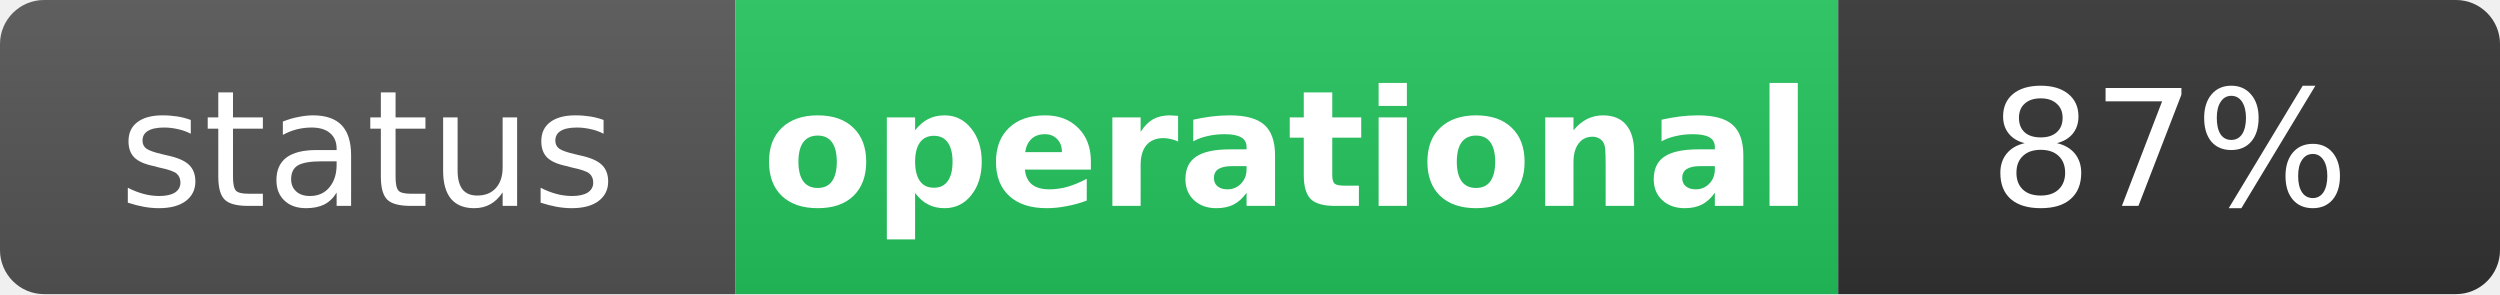
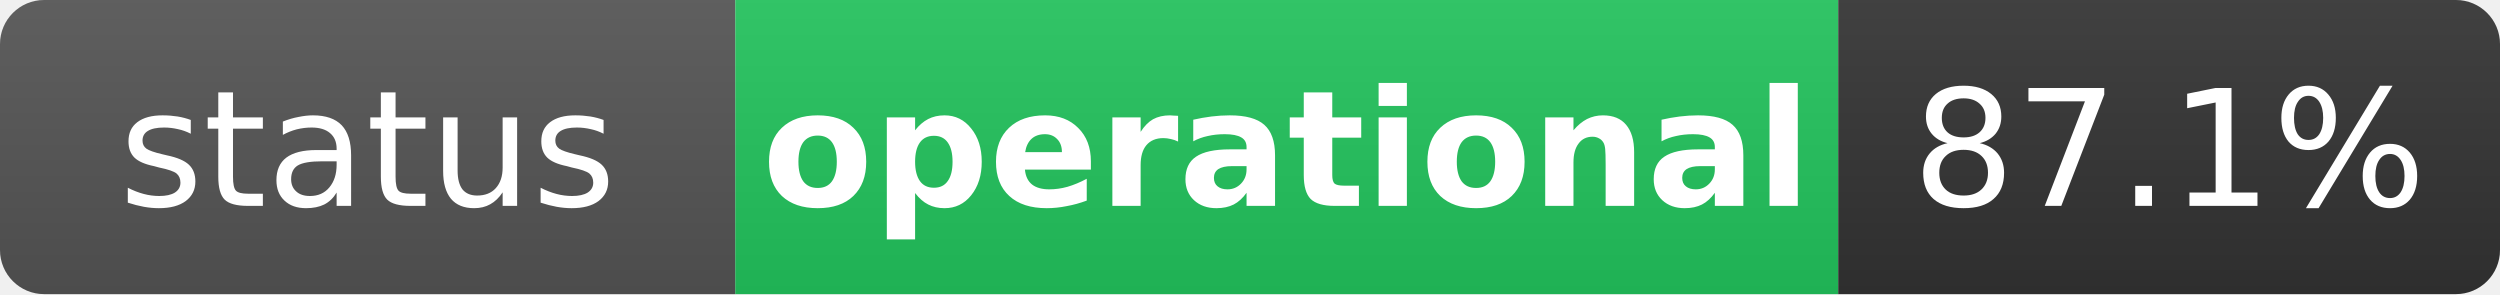
<svg xmlns="http://www.w3.org/2000/svg" width="170" height="20" role="img" aria-label="status: operational">
  <linearGradient id="s" x2="0" y2="100%">
    <stop offset="0" stop-color="#bbb" stop-opacity=".1" />
    <stop offset="1" stop-opacity=".1" />
  </linearGradient>
  <clipPath id="r">
    <rect width="170" height="20" rx="3" fill="#fff" />
  </clipPath>
  <g clip-path="url(#r)">
    <rect width="50" height="20" fill="#555" />
    <rect x="50" width="75" height="20" fill="#22c55e" />
    <rect x="125" width="45" height="20" fill="#333" />
    <rect width="170" height="20" fill="url(#s)" />
  </g>
  <g fill="#fff" text-anchor="middle" font-family="Verdana,Geneva,DejaVu Sans,sans-serif" text-rendering="geometricPrecision" font-size="11">
    <text x="25" y="14" fill="#fff">status</text>
    <text x="87.5" y="14" fill="#fff" font-weight="bold">operational</text>
-     <text x="147.5" y="14" fill="#fff">87%</text>
+     <text x="147.5" y="14" fill="#fff">87.1%</text>
  </g>
</svg>
